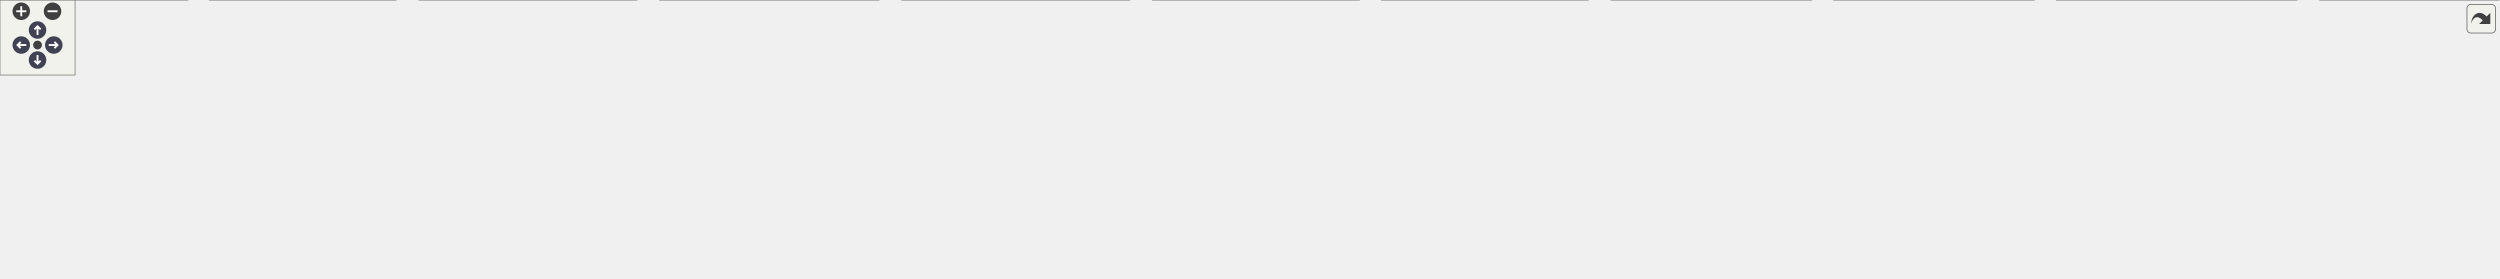
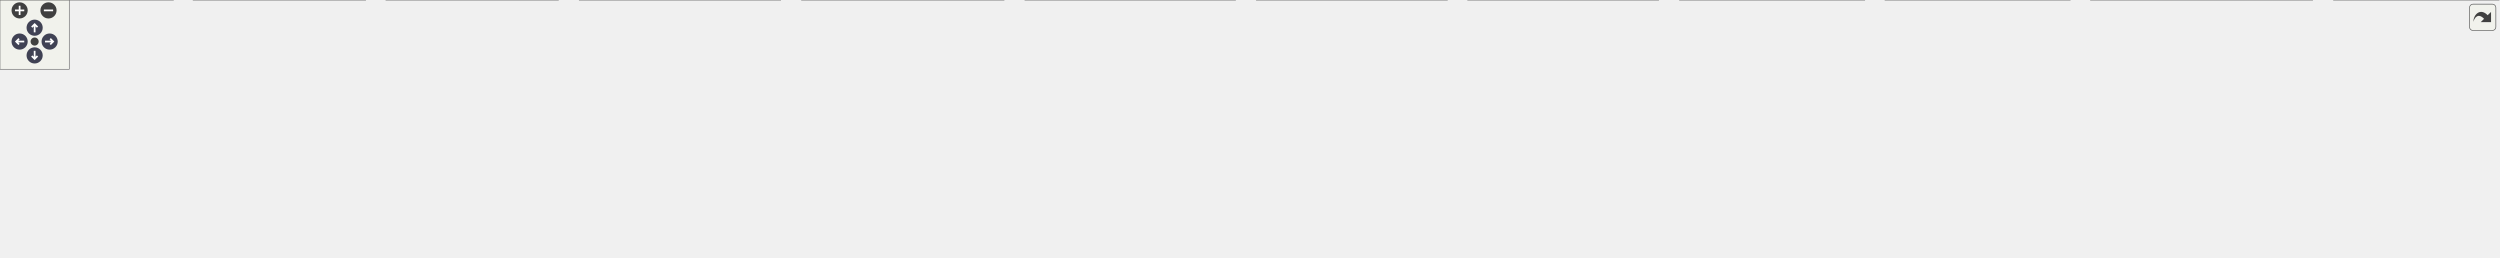
<svg xmlns="http://www.w3.org/2000/svg" xmlns:xlink="http://www.w3.org/1999/xlink" id="main" version="1.1" xml:space="preserve">
  <style type="text/css">
.node, .edge {opacity: 0.7;}
.node.selected, .edge.selected {opacity: 1;}
.edge:hover path { stroke: red; }
.edge:hover polygon { stroke: red; fill: red; }
</style>
  <defs>
    <circle id="rim" cx="0" cy="0" r="7" />
    <circle id="rim2" cx="0" cy="0" r="3.5" />
    <g id="zoomPlus">
      <use xlink:href="#rim" fill="#404040">
        <set attributeName="fill" to="#808080" begin="zoomplus.mouseover" end="zoomplus.mouseout" />
      </use>
      <path d="M-4,0h8M0,-4v8" fill="none" stroke="white" stroke-width="1.5" pointer-events="none" />
    </g>
    <g id="zoomMin">
      <use xlink:href="#rim" fill="#404040">
        <set attributeName="fill" to="#808080" begin="zoomminus.mouseover" end="zoomminus.mouseout" />
      </use>
      <path d="M-4,0h8" fill="none" stroke="white" stroke-width="1.5" pointer-events="none" />
    </g>
    <g id="arrowUp" transform="translate(30 24)">
      <use xlink:href="#rim" />
      <path pointer-events="none" fill="none" stroke="white" stroke-width="1.5" d="M0,-3.0v7 M-2.5,-0.5L0,-3.0L2.5,-0.5" />
    </g>
    <g id="arrowRight" transform="rotate(90) translate(36 -43)">
      <use xlink:href="#rim" />
      <path pointer-events="none" fill="none" stroke="white" stroke-width="1.5" d="M0,-3.0v7 M-2.5,-0.5L0,-3.0L2.5,-0.5" />
    </g>
    <g id="arrowDown" transform="rotate(180) translate(-30 -48)">
      <use xlink:href="#rim" />
      <path pointer-events="none" fill="none" stroke="white" stroke-width="1.5" d="M0,-3.0v7 M-2.5,-0.5L0,-3.0L2.5,-0.5" />
    </g>
    <g id="arrowLeft" transform="rotate(270) translate(-36 17)">
      <use xlink:href="#rim" />
      <path pointer-events="none" fill="none" stroke="white" stroke-width="1.5" d="M0,-3.0v7 M-2.5,-0.5L0,-3.0L2.5,-0.5" />
    </g>
    <g id="resetDef">
      <use xlink:href="#rim2" fill="#404040">
        <set attributeName="fill" to="#808080" begin="reset.mouseover" end="reset.mouseout" />
      </use>
    </g>
  </defs>
  <svg id="graph" class="graph">
    <g id="viewport">
      <g id="Node000001" class="node">
        <g id="a_Node000001">
          <a xlink:title="UControllable 클래스를 선언합니다.">
-             <polygon fill="#999999" stroke="#666666" points="614.5,-162 465.5,-162 465.5,-132 614.5,-132 614.5,-162" />
-             <text text-anchor="start" x="473.5" y="-150" font-family="Malgun Gothic" font-size="10.00">Source/Onepiece/Character</text>
-             <text text-anchor="middle" x="540" y="-139" font-family="Malgun Gothic" font-size="10.00">/Public/IControllable.h</text>
+             <polygon fill="#999999" stroke="#666666" points="601.5,-162 452.5,-162 452.5,-132 601.5,-132 601.5,-162" />
+             <text text-anchor="start" x="460.5" y="-150" font-family="Malgun Gothic" font-size="10.00">Source/Onepiece/Character</text>
+             <text text-anchor="middle" x="527" y="-139" font-family="Malgun Gothic" font-size="10.00">/Public/IControllable.h</text>
          </a>
        </g>
      </g>
      <g id="Node000002" class="node">
        <g id="a_Node000002">
          <a xlink:href="APlayerControl_8cpp.html" target="_top" xlink:title="APlayerControl 구현에 대한 Doxygen 주석을 제공합니다.">
            <polygon fill="white" stroke="#666666" points="150,-30 0,-30 0,0 150,0 150,-30" />
            <text text-anchor="start" x="8" y="-18" font-family="Malgun Gothic" font-size="10.00">Source/Onepiece/Character</text>
            <text text-anchor="middle" x="75" y="-7" font-family="Malgun Gothic" font-size="10.00">/Private/APlayerControl.cpp</text>
          </a>
        </g>
      </g>
      <g id="edge1_Node000001_Node000002" class="edge">
        <g id="a_edge1_Node000001_Node000002">
          <a xlink:title=" ">
-             <path fill="none" stroke="#63b8ff" d="M480.02,-129.23C387.5,-103.37 211.66,-54.21 125.35,-30.08" />
-             <polygon fill="#63b8ff" stroke="#63b8ff" points="479.22,-132.64 489.8,-131.96 481.11,-125.9 479.22,-132.64" />
+             <path fill="none" stroke="#63b8ff" d="M468.43,-129.15C378.42,-103.27 207.76,-54.18 123.94,-30.08" />
+             <polygon fill="#63b8ff" stroke="#63b8ff" points="467.62,-132.56 478.2,-131.96 469.56,-125.84 467.62,-132.56" />
          </a>
        </g>
      </g>
      <g id="Node000003" class="node">
        <g id="a_Node000003">
          <a xlink:href="APlayerActor_8h.html" target="_top" xlink:title="Declares the player-controlled character actor.">
-             <polygon fill="white" stroke="#666666" points="982.5,-96 833.5,-96 833.5,-66 982.5,-66 982.5,-96" />
-             <text text-anchor="start" x="841.5" y="-84" font-family="Malgun Gothic" font-size="10.00">Source/Onepiece/Character</text>
-             <text text-anchor="middle" x="908" y="-73" font-family="Malgun Gothic" font-size="10.00">/Public/APlayerActor.h</text>
+             <polygon fill="white" stroke="#666666" points="1053.5,-96 904.5,-96 904.5,-66 1053.5,-66 1053.5,-96" />
+             <text text-anchor="start" x="912.5" y="-84" font-family="Malgun Gothic" font-size="10.00">Source/Onepiece/Character</text>
+             <text text-anchor="middle" x="979" y="-73" font-family="Malgun Gothic" font-size="10.00">/Public/APlayerActor.h</text>
          </a>
        </g>
      </g>
      <g id="edge2_Node000001_Node000003" class="edge">
        <g id="a_edge2_Node000001_Node000003">
          <a xlink:title=" ">
-             <path fill="none" stroke="#63b8ff" d="M624.82,-131.25C687.76,-120.3 772.78,-105.52 833.19,-95.01" />
-             <polygon fill="#63b8ff" stroke="#63b8ff" points="624.17,-127.81 614.91,-132.97 625.37,-134.71 624.17,-127.81" />
+             <path fill="none" stroke="#63b8ff" d="M611.68,-134.01C695.86,-122.09 823.73,-103.99 904.25,-92.58" />
+             <polygon fill="#63b8ff" stroke="#63b8ff" points="611.05,-130.56 601.64,-135.43 612.03,-137.5 611.05,-130.56" />
          </a>
        </g>
      </g>
      <g id="edge4_Node000003_Node000002" class="edge">
        <g id="a_edge4_Node000003_Node000002">
          <a xlink:title=" ">
-             <path fill="none" stroke="#63b8ff" d="M823.08,-77.12C683.79,-71.77 398.24,-58.2 158,-30 155.39,-29.69 152.73,-29.36 150.05,-29.01" />
-             <polygon fill="#63b8ff" stroke="#63b8ff" points="823.13,-80.63 833.26,-77.51 823.4,-73.63 823.13,-80.63" />
+             <path fill="none" stroke="#63b8ff" d="M894.32,-77.81C745.13,-73.29 425.84,-60.66 158,-30 155.39,-29.7 152.73,-29.37 150.05,-29.03" />
+             <polygon fill="#63b8ff" stroke="#63b8ff" points="894.24,-81.31 904.34,-78.11 894.45,-74.31 894.24,-81.31" />
          </a>
        </g>
      </g>
      <g id="Node000004" class="node">
        <g id="a_Node000004">
          <a xlink:href="APlayerActor_8cpp.html" target="_top" xlink:title="Provides Doxygen annotations for APlayerActor implementation.">
            <polygon fill="white" stroke="#666666" points="316.5,-30 167.5,-30 167.5,0 316.5,0 316.5,-30" />
            <text text-anchor="start" x="175.5" y="-18" font-family="Malgun Gothic" font-size="10.00">Source/Onepiece/Character</text>
            <text text-anchor="middle" x="242" y="-7" font-family="Malgun Gothic" font-size="10.00">/Private/APlayerActor.cpp</text>
          </a>
        </g>
      </g>
      <g id="edge3_Node000003_Node000004" class="edge">
        <g id="a_edge3_Node000003_Node000004">
          <a xlink:title=" ">
-             <path fill="none" stroke="#63b8ff" d="M823.37,-74.85C709.9,-67.45 502.29,-52.23 326,-30 322.92,-29.61 319.78,-29.19 316.61,-28.75" />
-             <polygon fill="#63b8ff" stroke="#63b8ff" points="823.18,-78.34 833.38,-75.49 823.63,-71.35 823.18,-78.34" />
+             <path fill="none" stroke="#63b8ff" d="M893.98,-75.97C768.97,-69.48 528.39,-54.88 325,-30 322.24,-29.66 319.44,-29.3 316.61,-28.91" />
+             <polygon fill="#63b8ff" stroke="#63b8ff" points="894.07,-79.48 904.24,-76.5 894.43,-72.49 894.07,-79.48" />
          </a>
        </g>
      </g>
      <g id="Node000005" class="node">
        <g id="a_Node000005">
-           <a xlink:href="UInteractionSystem_8cpp.html" target="_top" xlink:title="UInteractionSystem 구현">
-             <polygon fill="white" stroke="#666666" points="509,-30 335,-30 335,0 509,0 509,-30" />
-             <text text-anchor="start" x="343" y="-18" font-family="Malgun Gothic" font-size="10.00">Source/Onepiece/Character</text>
-             <text text-anchor="middle" x="422" y="-7" font-family="Malgun Gothic" font-size="10.00">/Private/UInteractionSystem.cpp</text>
+           <a xlink:href="UHookSystem_8cpp.html" target="_top" xlink:title="UHookSystem 구현">
+             <polygon fill="white" stroke="#666666" points="483.5,-30 334.5,-30 334.5,0 483.5,0 483.5,-30" />
+             <text text-anchor="start" x="342.5" y="-18" font-family="Malgun Gothic" font-size="10.00">Source/Onepiece/Character</text>
+             <text text-anchor="middle" x="409" y="-7" font-family="Malgun Gothic" font-size="10.00">/Private/UHookSystem.cpp</text>
          </a>
        </g>
      </g>
      <g id="edge5_Node000003_Node000005" class="edge">
        <g id="a_edge5_Node000003_Node000005">
          <a xlink:title=" ">
-             <path fill="none" stroke="#63b8ff" d="M822.79,-69.51C743.75,-59.67 622.85,-44.37 518,-30 515.08,-29.6 512.11,-29.19 509.11,-28.77" />
-             <polygon fill="#63b8ff" stroke="#63b8ff" points="822.83,-73.04 833.18,-70.8 823.69,-66.09 822.83,-73.04" />
+             <path fill="none" stroke="#63b8ff" d="M894.25,-72.9C797.13,-64.39 633.25,-48.88 493,-30 489.92,-29.59 486.79,-29.15 483.62,-28.69" />
+             <polygon fill="#63b8ff" stroke="#63b8ff" points="894.05,-76.4 904.31,-73.78 894.65,-69.42 894.05,-76.4" />
          </a>
        </g>
      </g>
      <g id="Node000006" class="node">
        <g id="a_Node000006">
-           <a xlink:href="UKnockbackSystem_8cpp.html" target="_top" xlink:title="FMath의 동작을 구현합니다.">
-             <polygon fill="white" stroke="#666666" points="702.5,-30 527.5,-30 527.5,0 702.5,0 702.5,-30" />
-             <text text-anchor="start" x="535.5" y="-18" font-family="Malgun Gothic" font-size="10.00">Source/Onepiece/Character</text>
-             <text text-anchor="middle" x="615" y="-7" font-family="Malgun Gothic" font-size="10.00">/Private/UKnockbackSystem.cpp</text>
+           <a xlink:href="UInteractionSystem_8cpp.html" target="_top" xlink:title="UInteractionSystem 구현">
+             <polygon fill="white" stroke="#666666" points="676,-30 502,-30 502,0 676,0 676,-30" />
+             <text text-anchor="start" x="510" y="-18" font-family="Malgun Gothic" font-size="10.00">Source/Onepiece/Character</text>
+             <text text-anchor="middle" x="589" y="-7" font-family="Malgun Gothic" font-size="10.00">/Private/UInteractionSystem.cpp</text>
          </a>
        </g>
      </g>
      <g id="edge6_Node000003_Node000006" class="edge">
        <g id="a_edge6_Node000003_Node000006">
          <a xlink:title=" ">
-             <path fill="none" stroke="#63b8ff" d="M833.74,-63.78C786.04,-53.36 724.72,-39.97 679.15,-30.01" />
-             <polygon fill="#63b8ff" stroke="#63b8ff" points="833.18,-67.24 843.7,-65.95 834.68,-60.4 833.18,-67.24" />
+             <path fill="none" stroke="#63b8ff" d="M894.03,-66.06C828.94,-55.37 739.53,-40.7 674.34,-30" />
+             <polygon fill="#63b8ff" stroke="#63b8ff" points="893.83,-69.57 904.27,-67.74 894.96,-62.66 893.83,-69.57" />
          </a>
        </g>
      </g>
      <g id="Node000007" class="node">
        <g id="a_Node000007">
-           <a xlink:href="UPlayerAnimInstance_8cpp.html" target="_top" xlink:title=" ">
-             <polygon fill="white" stroke="#666666" points="903,-30 721,-30 721,0 903,0 903,-30" />
-             <text text-anchor="start" x="729" y="-18" font-family="Malgun Gothic" font-size="10.00">Source/Onepiece/Character</text>
-             <text text-anchor="middle" x="812" y="-7" font-family="Malgun Gothic" font-size="10.00">/Private/UPlayerAnimInstance.cpp</text>
+           <a xlink:href="UKnockbackSystem_8cpp.html" target="_top" xlink:title="FMath의 동작을 구현합니다.">
+             <polygon fill="white" stroke="#666666" points="869.5,-30 694.5,-30 694.5,0 869.5,0 869.5,-30" />
+             <text text-anchor="start" x="702.5" y="-18" font-family="Malgun Gothic" font-size="10.00">Source/Onepiece/Character</text>
+             <text text-anchor="middle" x="782" y="-7" font-family="Malgun Gothic" font-size="10.00">/Private/UKnockbackSystem.cpp</text>
          </a>
        </g>
      </g>
      <g id="edge7_Node000003_Node000007" class="edge">
        <g id="a_edge7_Node000003_Node000007">
          <a xlink:title=" ">
-             <path fill="none" stroke="#63b8ff" d="M878.04,-60.03C863.51,-50.34 846.41,-38.94 833.25,-30.16" />
-             <polygon fill="#63b8ff" stroke="#63b8ff" points="876.43,-63.16 886.69,-65.8 880.32,-57.34 876.43,-63.16" />
+             <path fill="none" stroke="#63b8ff" d="M926.23,-62.86C894.6,-52.58 854.88,-39.68 825.13,-30.01" />
+             <polygon fill="#63b8ff" stroke="#63b8ff" points="925.18,-66.19 935.77,-65.95 927.34,-59.54 925.18,-66.19" />
          </a>
        </g>
      </g>
      <g id="Node000008" class="node">
        <g id="a_Node000008">
-           <a xlink:href="ALingoGameState_8cpp.html" target="_top" xlink:title=" ">
-             <polygon fill="white" stroke="#666666" points="1086.5,-30 921.5,-30 921.5,0 1086.5,0 1086.5,-30" />
-             <text text-anchor="start" x="929.5" y="-18" font-family="Malgun Gothic" font-size="10.00">Source/Onepiece/Game</text>
-             <text text-anchor="middle" x="1004" y="-7" font-family="Malgun Gothic" font-size="10.00">/Private/ALingoGameState.cpp</text>
+           <a xlink:href="UPlayerAnimInstance_8cpp.html" target="_top" xlink:title=" ">
+             <polygon fill="white" stroke="#666666" points="1070,-30 888,-30 888,0 1070,0 1070,-30" />
+             <text text-anchor="start" x="896" y="-18" font-family="Malgun Gothic" font-size="10.00">Source/Onepiece/Character</text>
+             <text text-anchor="middle" x="979" y="-7" font-family="Malgun Gothic" font-size="10.00">/Private/UPlayerAnimInstance.cpp</text>
          </a>
        </g>
      </g>
      <g id="edge8_Node000003_Node000008" class="edge">
        <g id="a_edge8_Node000003_Node000008">
          <a xlink:title=" ">
-             <path fill="none" stroke="#63b8ff" d="M937.96,-60.03C952.49,-50.34 969.59,-38.94 982.75,-30.16" />
-             <polygon fill="#63b8ff" stroke="#63b8ff" points="935.68,-57.34 929.31,-65.8 939.57,-63.16 935.68,-57.34" />
+             <path fill="none" stroke="#63b8ff" d="M979,-55.54C979,-46.96 979,-37.61 979,-30.16" />
+             <polygon fill="#63b8ff" stroke="#63b8ff" points="975.5,-55.8 979,-65.8 982.5,-55.8 975.5,-55.8" />
          </a>
        </g>
      </g>
      <g id="Node000009" class="node">
        <g id="a_Node000009">
-           <a xlink:href="ABroadcastTrigger_8cpp.html" target="_top" xlink:title=" ">
-             <polygon fill="white" stroke="#666666" points="1269.5,-30 1104.5,-30 1104.5,0 1269.5,0 1269.5,-30" />
-             <text text-anchor="start" x="1112.5" y="-18" font-family="Malgun Gothic" font-size="10.00">Source/Onepiece/Interactable</text>
-             <text text-anchor="middle" x="1187" y="-7" font-family="Malgun Gothic" font-size="10.00">/Private/ABroadcastTrigger.cpp</text>
+           <a xlink:href="ALingoGameState_8cpp.html" target="_top" xlink:title=" ">
+             <polygon fill="white" stroke="#666666" points="1253.5,-30 1088.5,-30 1088.5,0 1253.5,0 1253.5,-30" />
+             <text text-anchor="start" x="1096.5" y="-18" font-family="Malgun Gothic" font-size="10.00">Source/Onepiece/Game</text>
+             <text text-anchor="middle" x="1171" y="-7" font-family="Malgun Gothic" font-size="10.00">/Private/ALingoGameState.cpp</text>
          </a>
        </g>
      </g>
      <g id="edge9_Node000003_Node000009" class="edge">
        <g id="a_edge9_Node000003_Node000009">
          <a xlink:title=" ">
-             <path fill="none" stroke="#63b8ff" d="M979,-63.71C1024.37,-53.31 1082.61,-39.95 1125.92,-30.01" />
-             <polygon fill="#63b8ff" stroke="#63b8ff" points="978.19,-60.31 969.23,-65.95 979.76,-67.13 978.19,-60.31" />
+             <path fill="none" stroke="#63b8ff" d="M1030.83,-62.72C1061.59,-52.47 1100.1,-39.63 1128.96,-30.01" />
+             <polygon fill="#63b8ff" stroke="#63b8ff" points="1029.52,-59.47 1021.14,-65.95 1031.73,-66.11 1029.52,-59.47" />
          </a>
        </g>
      </g>
      <g id="Node000010" class="node">
        <g id="a_Node000010">
-           <a xlink:href="AContactTrigger_8cpp.html" target="_top" xlink:title=" ">
-             <polygon fill="white" stroke="#666666" points="1448,-30 1288,-30 1288,0 1448,0 1448,-30" />
-             <text text-anchor="start" x="1296" y="-18" font-family="Malgun Gothic" font-size="10.00">Source/Onepiece/Interactable</text>
-             <text text-anchor="middle" x="1368" y="-7" font-family="Malgun Gothic" font-size="10.00">/Private/AContactTrigger.cpp</text>
+           <a xlink:href="ABroadcastTrigger_8cpp.html" target="_top" xlink:title=" ">
+             <polygon fill="white" stroke="#666666" points="1436.5,-30 1271.5,-30 1271.5,0 1436.5,0 1436.5,-30" />
+             <text text-anchor="start" x="1279.5" y="-18" font-family="Malgun Gothic" font-size="10.00">Source/Onepiece/Interactable</text>
+             <text text-anchor="middle" x="1354" y="-7" font-family="Malgun Gothic" font-size="10.00">/Private/ABroadcastTrigger.cpp</text>
          </a>
        </g>
      </g>
      <g id="edge10_Node000003_Node000010" class="edge">
        <g id="a_edge10_Node000003_Node000010">
          <a xlink:title=" ">
-             <path fill="none" stroke="#63b8ff" d="M993.04,-69.08C1068.29,-59.29 1181.03,-44.3 1279,-30 1281.94,-29.57 1284.94,-29.13 1287.96,-28.68" />
-             <polygon fill="#63b8ff" stroke="#63b8ff" points="992.15,-65.67 982.68,-70.43 993.05,-72.61 992.15,-65.67" />
+             <path fill="none" stroke="#63b8ff" d="M1063.72,-65.54C1125.99,-54.91 1210.13,-40.55 1271.79,-30.03" />
+             <polygon fill="#63b8ff" stroke="#63b8ff" points="1062.8,-62.15 1053.54,-67.28 1063.98,-69.05 1062.8,-62.15" />
          </a>
        </g>
      </g>
      <g id="Node000011" class="node">
        <g id="a_Node000011">
-           <a xlink:href="AWeightSwitch_8cpp.html" target="_top" xlink:title=" ">
-             <polygon fill="white" stroke="#666666" points="1626,-30 1466,-30 1466,0 1626,0 1626,-30" />
-             <text text-anchor="start" x="1474" y="-18" font-family="Malgun Gothic" font-size="10.00">Source/Onepiece/Interactable</text>
-             <text text-anchor="middle" x="1546" y="-7" font-family="Malgun Gothic" font-size="10.00">/Private/AWeightSwitch.cpp</text>
+           <a xlink:href="AContactTrigger_8cpp.html" target="_top" xlink:title=" ">
+             <polygon fill="white" stroke="#666666" points="1615,-30 1455,-30 1455,0 1615,0 1615,-30" />
+             <text text-anchor="start" x="1463" y="-18" font-family="Malgun Gothic" font-size="10.00">Source/Onepiece/Interactable</text>
+             <text text-anchor="middle" x="1535" y="-7" font-family="Malgun Gothic" font-size="10.00">/Private/AContactTrigger.cpp</text>
          </a>
        </g>
      </g>
      <g id="edge11_Node000003_Node000011" class="edge">
        <g id="a_edge11_Node000003_Node000011">
          <a xlink:title=" ">
-             <path fill="none" stroke="#63b8ff" d="M992.95,-73.99C1100.99,-65.95 1293.22,-50.32 1457,-30 1459.95,-29.63 1462.95,-29.25 1465.98,-28.84" />
-             <polygon fill="#63b8ff" stroke="#63b8ff" points="992.47,-70.52 982.76,-74.74 992.99,-77.5 992.47,-70.52" />
+             <path fill="none" stroke="#63b8ff" d="M1063.53,-72.22C1157.19,-63.3 1312.63,-47.62 1446,-30 1448.95,-29.61 1451.95,-29.2 1454.97,-28.78" />
+             <polygon fill="#63b8ff" stroke="#63b8ff" points="1063.17,-68.73 1053.55,-73.16 1063.83,-75.7 1063.17,-68.73" />
          </a>
        </g>
      </g>
      <g id="Node000012" class="node">
        <g id="a_Node000012">
-           <a xlink:href="InteractableComponent_8cpp.html" target="_top" xlink:title=" ">
-             <polygon fill="white" stroke="#666666" points="1836,-30 1644,-30 1644,0 1836,0 1836,-30" />
-             <text text-anchor="start" x="1652" y="-18" font-family="Malgun Gothic" font-size="10.00">Source/Onepiece/Interactable</text>
-             <text text-anchor="middle" x="1740" y="-7" font-family="Malgun Gothic" font-size="10.00">/Private/InteractableComponent.cpp</text>
+           <a xlink:href="AWeightSwitch_8cpp.html" target="_top" xlink:title=" ">
+             <polygon fill="white" stroke="#666666" points="1793,-30 1633,-30 1633,0 1793,0 1793,-30" />
+             <text text-anchor="start" x="1641" y="-18" font-family="Malgun Gothic" font-size="10.00">Source/Onepiece/Interactable</text>
+             <text text-anchor="middle" x="1713" y="-7" font-family="Malgun Gothic" font-size="10.00">/Private/AWeightSwitch.cpp</text>
          </a>
        </g>
      </g>
      <g id="edge12_Node000003_Node000012" class="edge">
        <g id="a_edge12_Node000003_Node000012">
          <a xlink:title=" ">
-             <path fill="none" stroke="#63b8ff" d="M993.04,-75.92C1128.91,-69 1403.29,-53.39 1635,-30 1637.93,-29.7 1640.9,-29.39 1643.9,-29.06" />
-             <polygon fill="#63b8ff" stroke="#63b8ff" points="992.51,-72.44 982.7,-76.44 992.87,-79.43 992.51,-72.44" />
+             <path fill="none" stroke="#63b8ff" d="M1063.82,-75.56C1187.34,-68.6 1423.82,-53.47 1624,-30 1626.95,-29.65 1629.96,-29.28 1632.99,-28.89" />
+             <polygon fill="#63b8ff" stroke="#63b8ff" points="1063.46,-72.07 1053.67,-76.12 1063.85,-79.06 1063.46,-72.07" />
          </a>
        </g>
      </g>
      <g id="Node000013" class="node">
        <g id="a_Node000013">
-           <a xlink:href="ConveyorBelt_8cpp.html" target="_top" xlink:title=" ">
-             <polygon fill="white" stroke="#666666" points="1997.5,-30 1854.5,-30 1854.5,0 1997.5,0 1997.5,-30" />
-             <text text-anchor="start" x="1862.5" y="-18" font-family="Malgun Gothic" font-size="10.00">Source/Onepiece/Prop</text>
-             <text text-anchor="middle" x="1926" y="-7" font-family="Malgun Gothic" font-size="10.00">/Private/ConveyorBelt.cpp</text>
+           <a xlink:href="InteractableComponent_8cpp.html" target="_top" xlink:title=" ">
+             <polygon fill="white" stroke="#666666" points="2003,-30 1811,-30 1811,0 2003,0 2003,-30" />
+             <text text-anchor="start" x="1819" y="-18" font-family="Malgun Gothic" font-size="10.00">Source/Onepiece/Interactable</text>
+             <text text-anchor="middle" x="1907" y="-7" font-family="Malgun Gothic" font-size="10.00">/Private/InteractableComponent.cpp</text>
          </a>
        </g>
      </g>
      <g id="edge13_Node000003_Node000013" class="edge">
        <g id="a_edge13_Node000003_Node000013">
          <a xlink:title=" ">
-             <path fill="none" stroke="#63b8ff" d="M992.71,-78.82C1157.39,-75.79 1532.04,-65.27 1845,-30 1847.98,-29.66 1851.01,-29.29 1854.07,-28.88" />
-             <polygon fill="#63b8ff" stroke="#63b8ff" points="992.58,-75.32 982.64,-79 992.7,-82.32 992.58,-75.32" />
+             <path fill="none" stroke="#63b8ff" d="M1063.78,-76.86C1213.18,-70.88 1533.02,-56.07 1802,-30 1804.93,-29.72 1807.9,-29.41 1810.9,-29.09" />
+             <polygon fill="#63b8ff" stroke="#63b8ff" points="1063.61,-73.36 1053.75,-77.26 1063.89,-80.36 1063.61,-73.36" />
+           </a>
+         </g>
+       </g>
+       <g id="Node000014" class="node">
+         <g id="a_Node000014">
+           <a xlink:href="ConveyorBelt_8cpp.html" target="_top" xlink:title=" ">
+             <polygon fill="white" stroke="#666666" points="2164.5,-30 2021.5,-30 2021.5,0 2164.5,0 2164.5,-30" />
+             <text text-anchor="start" x="2029.5" y="-18" font-family="Malgun Gothic" font-size="10.00">Source/Onepiece/Prop</text>
+             <text text-anchor="middle" x="2093" y="-7" font-family="Malgun Gothic" font-size="10.00">/Private/ConveyorBelt.cpp</text>
+           </a>
+         </g>
+       </g>
+       <g id="edge14_Node000003_Node000014" class="edge">
+         <g id="a_edge14_Node000003_Node000014">
+           <a xlink:title=" ">
+             <path fill="none" stroke="#63b8ff" d="M1063.81,-79.41C1240.63,-77.42 1661.42,-68.63 2012,-30 2014.98,-29.67 2018.01,-29.3 2021.08,-28.9" />
+             <polygon fill="#63b8ff" stroke="#63b8ff" points="1063.75,-75.91 1053.79,-79.52 1063.82,-82.91 1063.75,-75.91" />
          </a>
        </g>
      </g>
    </g>
  </svg>
  <g id="navigator" transform="translate(0 0)" fill="#404254">
    <rect fill="#f2f5e9" fill-opacity="0.5" stroke="#606060" stroke-width=".5" x="0" y="0" width="60" height="60" />
    <use id="zoomplus" xlink:href="#zoomPlus" x="17" y="9" />
    <use id="zoomminus" xlink:href="#zoomMin" x="42" y="9" />
    <use id="reset" xlink:href="#resetDef" x="30" y="36" />
    <use id="arrowup" xlink:href="#arrowUp" x="0" y="0" />
    <use id="arrowright" xlink:href="#arrowRight" x="0" y="0" />
    <use id="arrowdown" xlink:href="#arrowDown" x="0" y="0" />
    <use id="arrowleft" xlink:href="#arrowLeft" x="0" y="0" />
  </g>
  <svg viewBox="0 0 15 15" width="100%" height="30px" preserveAspectRatio="xMaxYMin meet">
    <g id="arrow_out" transform="scale(0.3 0.3)">
      <a xlink:href="IControllable_8h__dep__incl_org.svg" target="_base">
        <rect id="button" ry="5" rx="5" y="6" x="6" height="38" width="38" fill="#f2f5e9" fill-opacity="0.5" stroke="#606060" stroke-width="1.0" />
        <path id="arrow" d="M 11.5,31.437 C 11.94,20.098 22.043,11.323 32.159,21.979 L 37.069,17.246 C 37.069,17.246 37.088,32 37.088,32 L 22.16,31.978 C 22.16,31.978 26.998,27.14 26.998,27.14 C 18.529,18.264 13.292,25.23 11.5,31.437 z" style="fill:#404040;" />
      </a>
    </g>
  </svg>
  <style type="text/css">

[data-mouse-over-selected='false'] { opacity: 0.7; }
[data-mouse-over-selected='true']  { opacity: 1.0; }

</style>
</svg>
